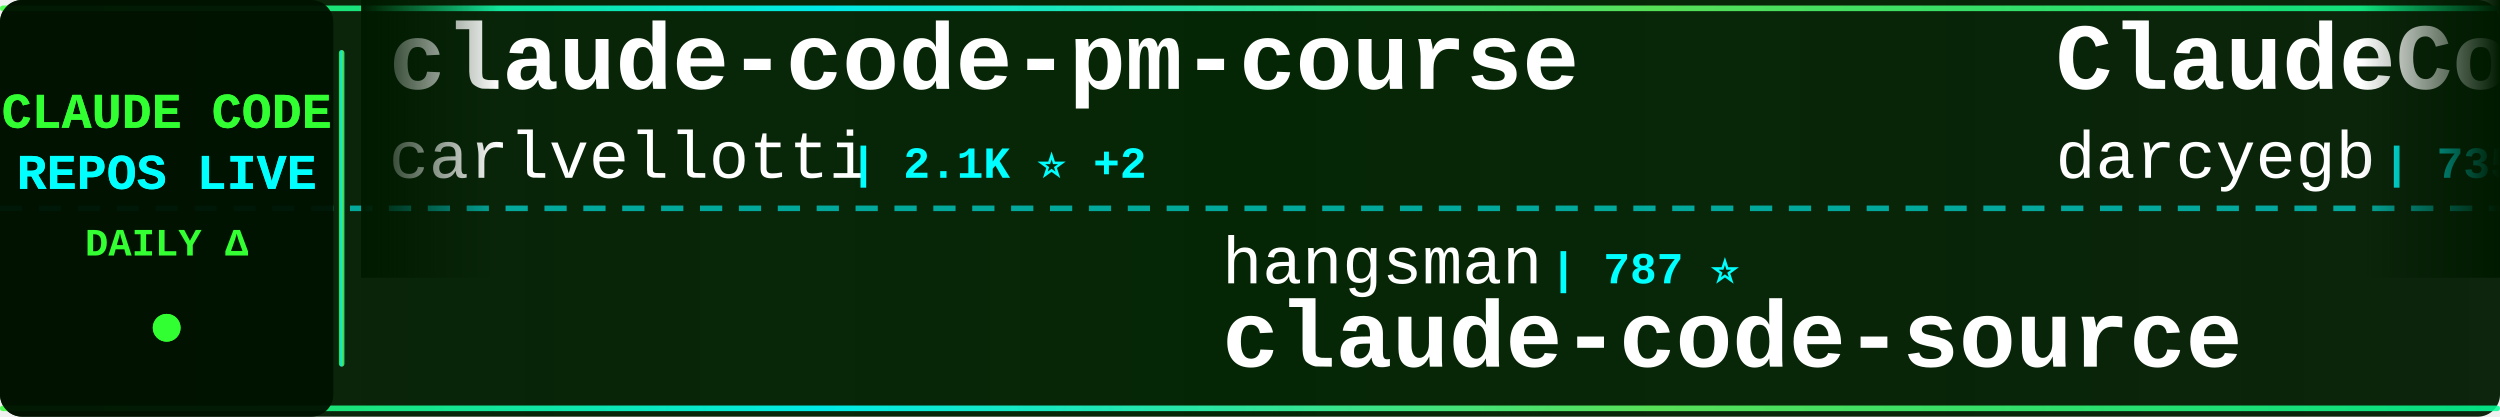
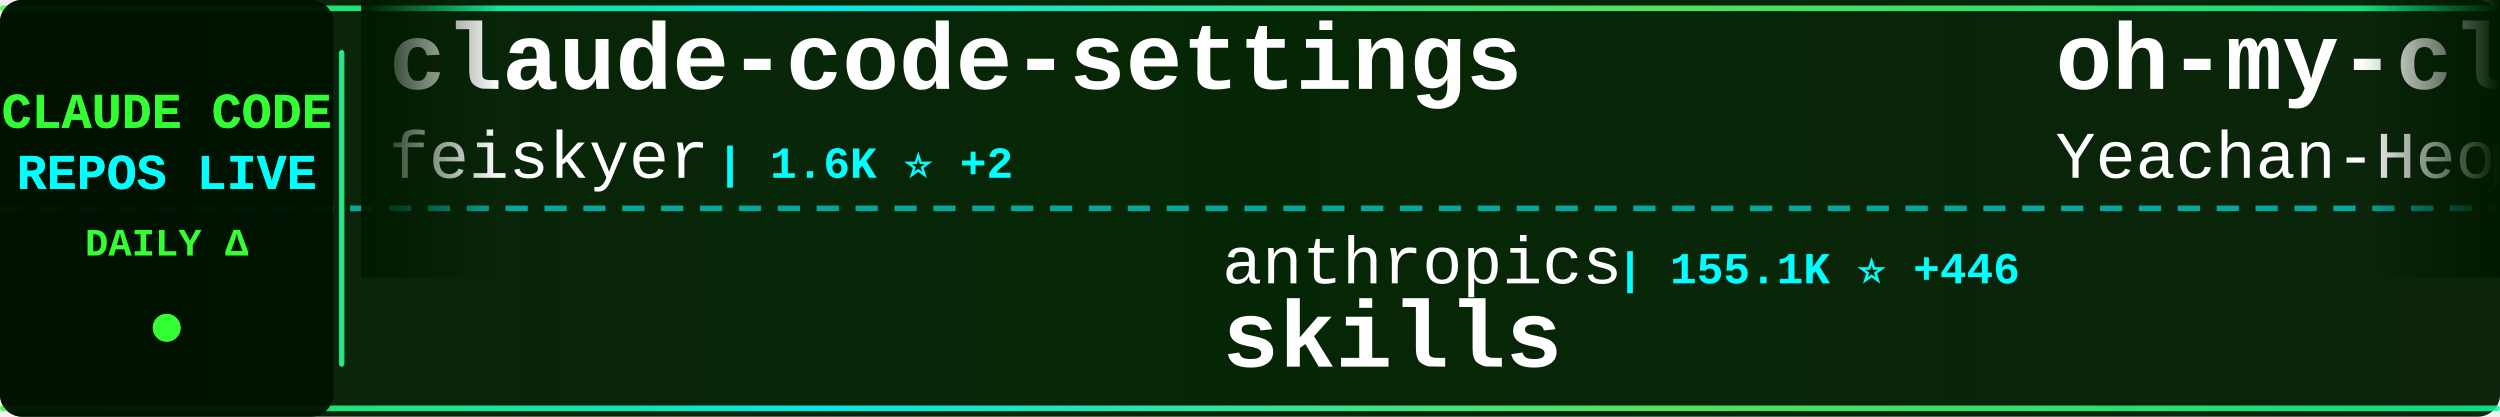
<svg xmlns="http://www.w3.org/2000/svg" width="900" height="150">
  <defs>
    <linearGradient id="tickerBg" x1="0%" y1="0%" x2="100%" y2="0%">
      <stop offset="0%" style="stop-color:#001a00;stop-opacity:0.95" />
      <stop offset="50%" style="stop-color:#002200;stop-opacity:0.98" />
      <stop offset="100%" style="stop-color:#001a00;stop-opacity:0.95" />
    </linearGradient>
    <linearGradient id="borderGrad" x1="0%" y1="0%" x2="100%" y2="0%">
      <stop offset="0%" style="stop-color:#33ff33;stop-opacity:0.85">
        <animate attributeName="stop-opacity" values="0.85;1;0.85" dur="2s" repeatCount="indefinite" />
      </stop>
      <stop offset="33%" style="stop-color:#00ffff;stop-opacity:0.9">
        <animate attributeName="stop-opacity" values="0.9;1;0.9" dur="2.2s" repeatCount="indefinite" />
      </stop>
      <stop offset="66%" style="stop-color:#66ff66;stop-opacity:0.85">
        <animate attributeName="stop-opacity" values="0.85;1;0.85" dur="1.8s" repeatCount="indefinite" />
      </stop>
      <stop offset="100%" style="stop-color:#00ff99;stop-opacity:0.85">
        <animate attributeName="stop-opacity" values="0.85;1;0.85" dur="2s" repeatCount="indefinite" />
      </stop>
    </linearGradient>
    <filter id="textGlow">
      <feGaussianBlur stdDeviation="0.1" result="coloredBlur" />
      <feMerge>
        <feMergeNode in="coloredBlur" />
        <feMergeNode in="SourceGraphic" />
      </feMerge>
    </filter>
    <filter id="metricGlow">
      <feGaussianBlur stdDeviation="0.2" result="coloredBlur" />
      <feMerge>
        <feMergeNode in="coloredBlur" />
        <feMergeNode in="SourceGraphic" />
      </feMerge>
    </filter>
    <linearGradient id="leftFade" x1="0%" y1="0%" x2="100%" y2="0%">
      <stop offset="0%" style="stop-color:#001a00;stop-opacity:1" />
      <stop offset="100%" style="stop-color:#001a00;stop-opacity:0" />
    </linearGradient>
    <linearGradient id="rightFade" x1="0%" y1="0%" x2="100%" y2="0%">
      <stop offset="0%" style="stop-color:#001a00;stop-opacity:0" />
      <stop offset="100%" style="stop-color:#001a00;stop-opacity:1" />
    </linearGradient>
  </defs>
  <rect width="900" height="150" fill="url(#tickerBg)" rx="8" />
  <rect x="0" y="2" width="900" height="2" fill="url(#borderGrad)" rx="1" />
  <rect x="0" y="146" width="900" height="2" fill="url(#borderGrad)" rx="1" />
  <line x1="0" y1="75" x2="900" y2="75" stroke="#00ffff" stroke-width="2" stroke-dasharray="8 6" opacity="0.6" />
  <rect x="0" y="0" width="120" height="150" fill="#001100" opacity="0.95" rx="8" />
  <text x="60" y="46" font-family="'Courier New', monospace" font-size="18" font-weight="bold" fill="#33ff33" text-anchor="middle" filter="url(#textGlow)">
    CLAUDE CODE
  </text>
  <text x="60" y="68" font-family="'Courier New', monospace" font-size="18" font-weight="bold" fill="#00ffff" text-anchor="middle" filter="url(#textGlow)">
    REPOS LIVE
  </text>
  <text x="60" y="92" font-family="'Courier New', monospace" font-size="14" font-weight="bold" fill="#33ff33" text-anchor="middle">
    DAILY Δ
  </text>
  <circle cx="60" cy="118" r="5" fill="#33ff33" filter="url(#metricGlow)">
    <animate attributeName="r" values="4;6;4" dur="1.5s" repeatCount="indefinite" />
    <animate attributeName="opacity" values="0.6;1;0.6" dur="1.5s" repeatCount="indefinite" />
  </circle>
  <rect x="122" y="18" width="2" height="114" fill="url(#borderGrad)" rx="1" />
  <clipPath id="tickerClip">
    <rect x="130" y="0" width="770" height="150" />
  </clipPath>
  <g clip-path="url(#tickerClip)">
    <g id="tickerItems">
      <animateTransform attributeName="transform" attributeType="XML" type="translate" from="0 0" to="-3000 0" dur="54s" repeatCount="indefinite" />
      <g transform="translate(0, 0)">
+         <text x="140" y="32" font-family="'Courier New', monospace" font-size="34" font-weight="bold" fill="#ffffff">claude-code-settings</text>
+         <text x="140" y="64" font-family="'Courier New', monospace" font-size="24" font-weight="normal" fill="#ffffff" opacity="1.0">feiskyer</text>
+         <text x="258" y="64" font-family="'Courier New', monospace" font-size="16" font-weight="bold" fill="#00ffff"> | 1.6K ⭐ +2</text>
+       </g>
+       <g transform="translate(300, 0)">
+         <text x="140" y="102" font-family="'Courier New', monospace" font-size="24" font-weight="normal" fill="#ffffff" opacity="1.0">anthropics</text>
+         <text x="282" y="102" font-family="'Courier New', monospace" font-size="16" font-weight="bold" fill="#00ffff"> | 155.1K ⭐ +446</text>
+         <text x="140" y="132" font-family="'Courier New', monospace" font-size="34" font-weight="bold" fill="#ffffff">skills</text>
+       </g>
+       <g transform="translate(600, 0)">
+         <text x="140" y="32" font-family="'Courier New', monospace" font-size="34" font-weight="bold" fill="#ffffff">oh-my-claudecode</text>
+         <text x="140" y="64" font-family="'Courier New', monospace" font-size="24" font-weight="normal" fill="#ffffff" opacity="1.0">Yeachan-Heo</text>
+         <text x="294" y="64" font-family="'Courier New', monospace" font-size="16" font-weight="bold" fill="#00ffff"> | 37.0K ⭐ +68</text>
+       </g>
+       <g transform="translate(900, 0)">
+         <text x="140" y="102" font-family="'Courier New', monospace" font-size="24" font-weight="normal" fill="#ffffff" opacity="1.0">Donchitos</text>
+         <text x="270" y="102" font-family="'Courier New', monospace" font-size="16" font-weight="bold" fill="#00ffff"> | 22.3K ⭐ +138</text>
+         <text x="140" y="132" font-family="'Courier New', monospace" font-size="34" font-weight="bold" fill="#ffffff">Claude-Code-Game-Studios</text>
+       </g>
+       <g transform="translate(1200, 0)">
        <text x="140" y="32" font-family="'Courier New', monospace" font-size="34" font-weight="bold" fill="#ffffff">claude-code-pm-course</text>
        <text x="140" y="64" font-family="'Courier New', monospace" font-size="24" font-weight="normal" fill="#ffffff" opacity="1.0">carlvellotti</text>
-         <text x="306" y="64" font-family="'Courier New', monospace" font-size="16" font-weight="bold" fill="#00ffff"> | 2.1K ⭐ +2</text>
-       </g>
-       <g transform="translate(300, 0)">
-         <text x="140" y="102" font-family="'Courier New', monospace" font-size="24" font-weight="normal" fill="#ffffff" opacity="1.0">hangsman</text>
-         <text x="258" y="102" font-family="'Courier New', monospace" font-size="16" font-weight="bold" fill="#00ffff"> | 787 ⭐</text>
-         <text x="140" y="132" font-family="'Courier New', monospace" font-size="34" font-weight="bold" fill="#ffffff">claude-code-source</text>
-       </g>
-       <g transform="translate(600, 0)">
-         <text x="140" y="32" font-family="'Courier New', monospace" font-size="34" font-weight="bold" fill="#ffffff">ClaudeCodeAgents</text>
-         <text x="140" y="64" font-family="'Courier New', monospace" font-size="24" font-weight="normal" fill="#ffffff" opacity="1.0">darcyegb</text>
-         <text x="258" y="64" font-family="'Courier New', monospace" font-size="16" font-weight="bold" fill="#00ffff"> | 735 ⭐ +3</text>
-       </g>
-       <g transform="translate(900, 0)">
-         <text x="140" y="102" font-family="'Courier New', monospace" font-size="24" font-weight="normal" fill="#ffffff" opacity="1.0">disler</text>
-         <text x="234" y="102" font-family="'Courier New', monospace" font-size="16" font-weight="bold" fill="#00ffff"> | 3.8K ⭐</text>
-         <text x="140" y="132" font-family="'Courier New', monospace" font-size="34" font-weight="bold" fill="#ffffff">claude-code-hooks-master...</text>
-       </g>
-       <g transform="translate(1200, 0)">
-         <text x="140" y="32" font-family="'Courier New', monospace" font-size="34" font-weight="bold" fill="#ffffff">Claude-Code</text>
-         <text x="140" y="64" font-family="'Courier New', monospace" font-size="24" font-weight="normal" fill="#ffffff" opacity="1.0">pengchengneo</text>
-         <text x="306" y="64" font-family="'Courier New', monospace" font-size="16" font-weight="bold" fill="#00ffff"> | 1.6K ⭐ +4</text>
+         <text x="306" y="64" font-family="'Courier New', monospace" font-size="16" font-weight="bold" fill="#00ffff"> | 2.1K ⭐ +1</text>
      </g>
      <g transform="translate(1500, 0)">
-         <text x="140" y="102" font-family="'Courier New', monospace" font-size="24" font-weight="normal" fill="#ffffff" opacity="1.0">VoltAgent</text>
-         <text x="270" y="102" font-family="'Courier New', monospace" font-size="16" font-weight="bold" fill="#00ffff"> | 22.4K ⭐ +56</text>
-         <text x="140" y="132" font-family="'Courier New', monospace" font-size="34" font-weight="bold" fill="#ffffff">awesome-claude-code-suba...</text>
+         <text x="140" y="102" font-family="'Courier New', monospace" font-size="24" font-weight="normal" fill="#ffffff" opacity="1.0">centminmod</text>
+         <text x="282" y="102" font-family="'Courier New', monospace" font-size="16" font-weight="bold" fill="#00ffff"> | 2.4K ⭐ +2</text>
+         <text x="140" y="132" font-family="'Courier New', monospace" font-size="34" font-weight="bold" fill="#ffffff">my-claude-code-setup</text>
      </g>
      <g transform="translate(1800, 0)">
-         <text x="140" y="32" font-family="'Courier New', monospace" font-size="34" font-weight="bold" fill="#ffffff">claude-code-reverse</text>
-         <text x="140" y="64" font-family="'Courier New', monospace" font-size="24" font-weight="normal" fill="#ffffff" opacity="1.0">Yuyz0112</text>
-         <text x="258" y="64" font-family="'Courier New', monospace" font-size="16" font-weight="bold" fill="#00ffff"> | 2.4K ⭐</text>
+         <text x="140" y="32" font-family="'Courier New', monospace" font-size="34" font-weight="bold" fill="#ffffff">claude-code-base-action</text>
+         <text x="140" y="64" font-family="'Courier New', monospace" font-size="24" font-weight="normal" fill="#ffffff" opacity="1.0">anthropics</text>
+         <text x="282" y="64" font-family="'Courier New', monospace" font-size="16" font-weight="bold" fill="#00ffff"> | 887 ⭐</text>
      </g>
      <g transform="translate(2100, 0)">
-         <text x="140" y="102" font-family="'Courier New', monospace" font-size="24" font-weight="normal" fill="#ffffff" opacity="1.0">digitalsamba</text>
-         <text x="306" y="102" font-family="'Courier New', monospace" font-size="16" font-weight="bold" fill="#00ffff"> | 1.6K ⭐ +10</text>
-         <text x="140" y="132" font-family="'Courier New', monospace" font-size="34" font-weight="bold" fill="#ffffff">claude-code-video-toolki...</text>
+         <text x="140" y="102" font-family="'Courier New', monospace" font-size="24" font-weight="normal" fill="#ffffff" opacity="1.0">anthropics</text>
+         <text x="282" y="102" font-family="'Courier New', monospace" font-size="16" font-weight="bold" fill="#00ffff"> | 5.4K ⭐ +20</text>
+         <text x="140" y="132" font-family="'Courier New', monospace" font-size="34" font-weight="bold" fill="#ffffff">claude-code-security-rev...</text>
      </g>
      <g transform="translate(2400, 0)">
-         <text x="140" y="32" font-family="'Courier New', monospace" font-size="34" font-weight="bold" fill="#ffffff">ECC</text>
-         <text x="140" y="64" font-family="'Courier New', monospace" font-size="24" font-weight="normal" fill="#ffffff" opacity="1.0">affaan-m</text>
-         <text x="258" y="64" font-family="'Courier New', monospace" font-size="16" font-weight="bold" fill="#00ffff"> | 221.5K ⭐ +602</text>
+         <text x="140" y="32" font-family="'Courier New', monospace" font-size="34" font-weight="bold" fill="#ffffff">Claude-Code</text>
+         <text x="140" y="64" font-family="'Courier New', monospace" font-size="24" font-weight="normal" fill="#ffffff" opacity="1.0">KPR111</text>
+         <text x="234" y="64" font-family="'Courier New', monospace" font-size="16" font-weight="bold" fill="#00ffff"> | 18 ⭐</text>
      </g>
      <g transform="translate(2700, 0)">
-         <text x="140" y="102" font-family="'Courier New', monospace" font-size="24" font-weight="normal" fill="#ffffff" opacity="1.0">disler</text>
-         <text x="234" y="102" font-family="'Courier New', monospace" font-size="16" font-weight="bold" fill="#00ffff"> | 1.4K ⭐ +5</text>
-         <text x="140" y="132" font-family="'Courier New', monospace" font-size="34" font-weight="bold" fill="#ffffff">pi-vs-claude-code</text>
+         <text x="140" y="102" font-family="'Courier New', monospace" font-size="24" font-weight="normal" fill="#ffffff" opacity="1.0">https-deeplearning-ai</text>
+         <text x="414" y="102" font-family="'Courier New', monospace" font-size="16" font-weight="bold" fill="#00ffff"> | 534 ⭐ +1</text>
+         <text x="140" y="132" font-family="'Courier New', monospace" font-size="34" font-weight="bold" fill="#ffffff">sc-claude-code-files</text>
      </g>
      <g transform="translate(3000, 0)">
-         <text x="140" y="32" font-family="'Courier New', monospace" font-size="34" font-weight="bold" fill="#ffffff">claude-code-pm-course</text>
-         <text x="140" y="64" font-family="'Courier New', monospace" font-size="24" font-weight="normal" fill="#ffffff" opacity="1.0">carlvellotti</text>
-         <text x="306" y="64" font-family="'Courier New', monospace" font-size="16" font-weight="bold" fill="#00ffff"> | 2.1K ⭐ +2</text>
+         <text x="140" y="32" font-family="'Courier New', monospace" font-size="34" font-weight="bold" fill="#ffffff">claude-code-settings</text>
+         <text x="140" y="64" font-family="'Courier New', monospace" font-size="24" font-weight="normal" fill="#ffffff" opacity="1.0">feiskyer</text>
+         <text x="258" y="64" font-family="'Courier New', monospace" font-size="16" font-weight="bold" fill="#00ffff"> | 1.6K ⭐ +2</text>
      </g>
      <g transform="translate(3300, 0)">
-         <text x="140" y="102" font-family="'Courier New', monospace" font-size="24" font-weight="normal" fill="#ffffff" opacity="1.0">hangsman</text>
-         <text x="258" y="102" font-family="'Courier New', monospace" font-size="16" font-weight="bold" fill="#00ffff"> | 787 ⭐</text>
-         <text x="140" y="132" font-family="'Courier New', monospace" font-size="34" font-weight="bold" fill="#ffffff">claude-code-source</text>
+         <text x="140" y="102" font-family="'Courier New', monospace" font-size="24" font-weight="normal" fill="#ffffff" opacity="1.0">anthropics</text>
+         <text x="282" y="102" font-family="'Courier New', monospace" font-size="16" font-weight="bold" fill="#00ffff"> | 155.1K ⭐ +446</text>
+         <text x="140" y="132" font-family="'Courier New', monospace" font-size="34" font-weight="bold" fill="#ffffff">skills</text>
      </g>
      <g transform="translate(3600, 0)">
-         <text x="140" y="32" font-family="'Courier New', monospace" font-size="34" font-weight="bold" fill="#ffffff">ClaudeCodeAgents</text>
-         <text x="140" y="64" font-family="'Courier New', monospace" font-size="24" font-weight="normal" fill="#ffffff" opacity="1.0">darcyegb</text>
-         <text x="258" y="64" font-family="'Courier New', monospace" font-size="16" font-weight="bold" fill="#00ffff"> | 735 ⭐ +3</text>
+         <text x="140" y="32" font-family="'Courier New', monospace" font-size="34" font-weight="bold" fill="#ffffff">oh-my-claudecode</text>
+         <text x="140" y="64" font-family="'Courier New', monospace" font-size="24" font-weight="normal" fill="#ffffff" opacity="1.0">Yeachan-Heo</text>
+         <text x="294" y="64" font-family="'Courier New', monospace" font-size="16" font-weight="bold" fill="#00ffff"> | 37.0K ⭐ +68</text>
      </g>
      <g transform="translate(3900, 0)">
-         <text x="140" y="102" font-family="'Courier New', monospace" font-size="24" font-weight="normal" fill="#ffffff" opacity="1.0">disler</text>
-         <text x="234" y="102" font-family="'Courier New', monospace" font-size="16" font-weight="bold" fill="#00ffff"> | 3.8K ⭐</text>
-         <text x="140" y="132" font-family="'Courier New', monospace" font-size="34" font-weight="bold" fill="#ffffff">claude-code-hooks-master...</text>
+         <text x="140" y="102" font-family="'Courier New', monospace" font-size="24" font-weight="normal" fill="#ffffff" opacity="1.0">Donchitos</text>
+         <text x="270" y="102" font-family="'Courier New', monospace" font-size="16" font-weight="bold" fill="#00ffff"> | 22.3K ⭐ +138</text>
+         <text x="140" y="132" font-family="'Courier New', monospace" font-size="34" font-weight="bold" fill="#ffffff">Claude-Code-Game-Studios</text>
      </g>
    </g>
  </g>
  <rect x="130" y="0" width="50" height="100" fill="url(#leftFade)" />
  <rect x="850" y="0" width="50" height="100" fill="url(#rightFade)" />
</svg>
